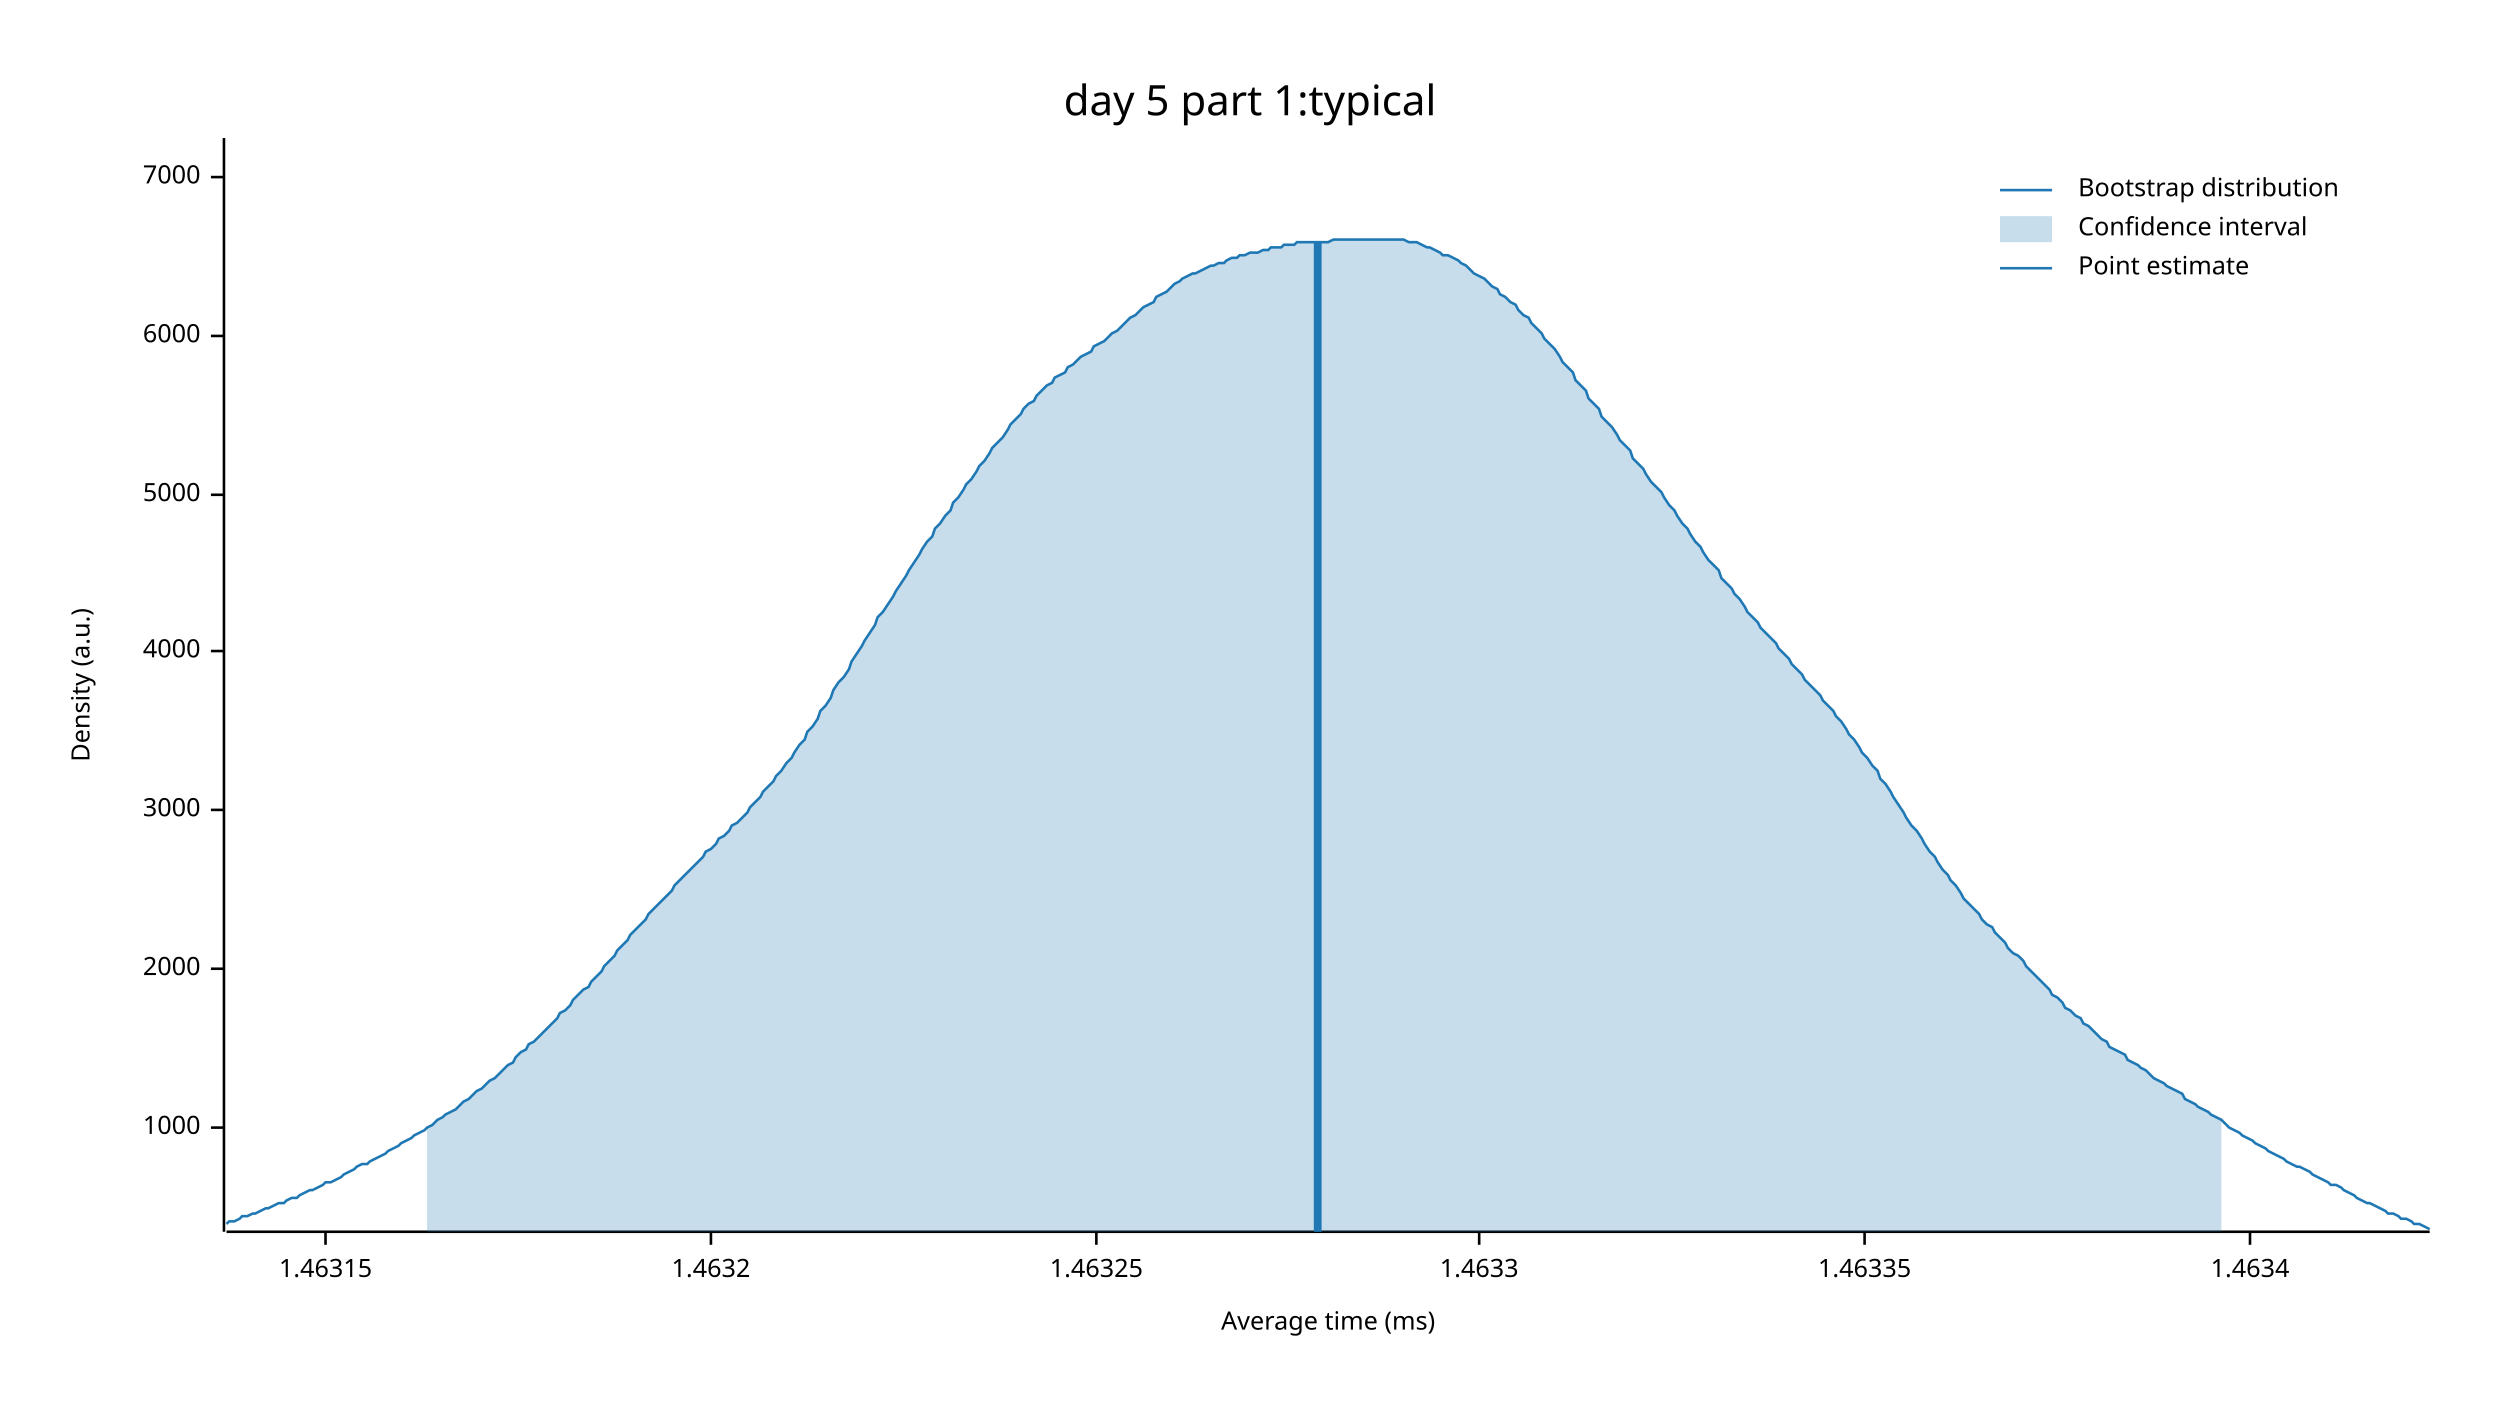
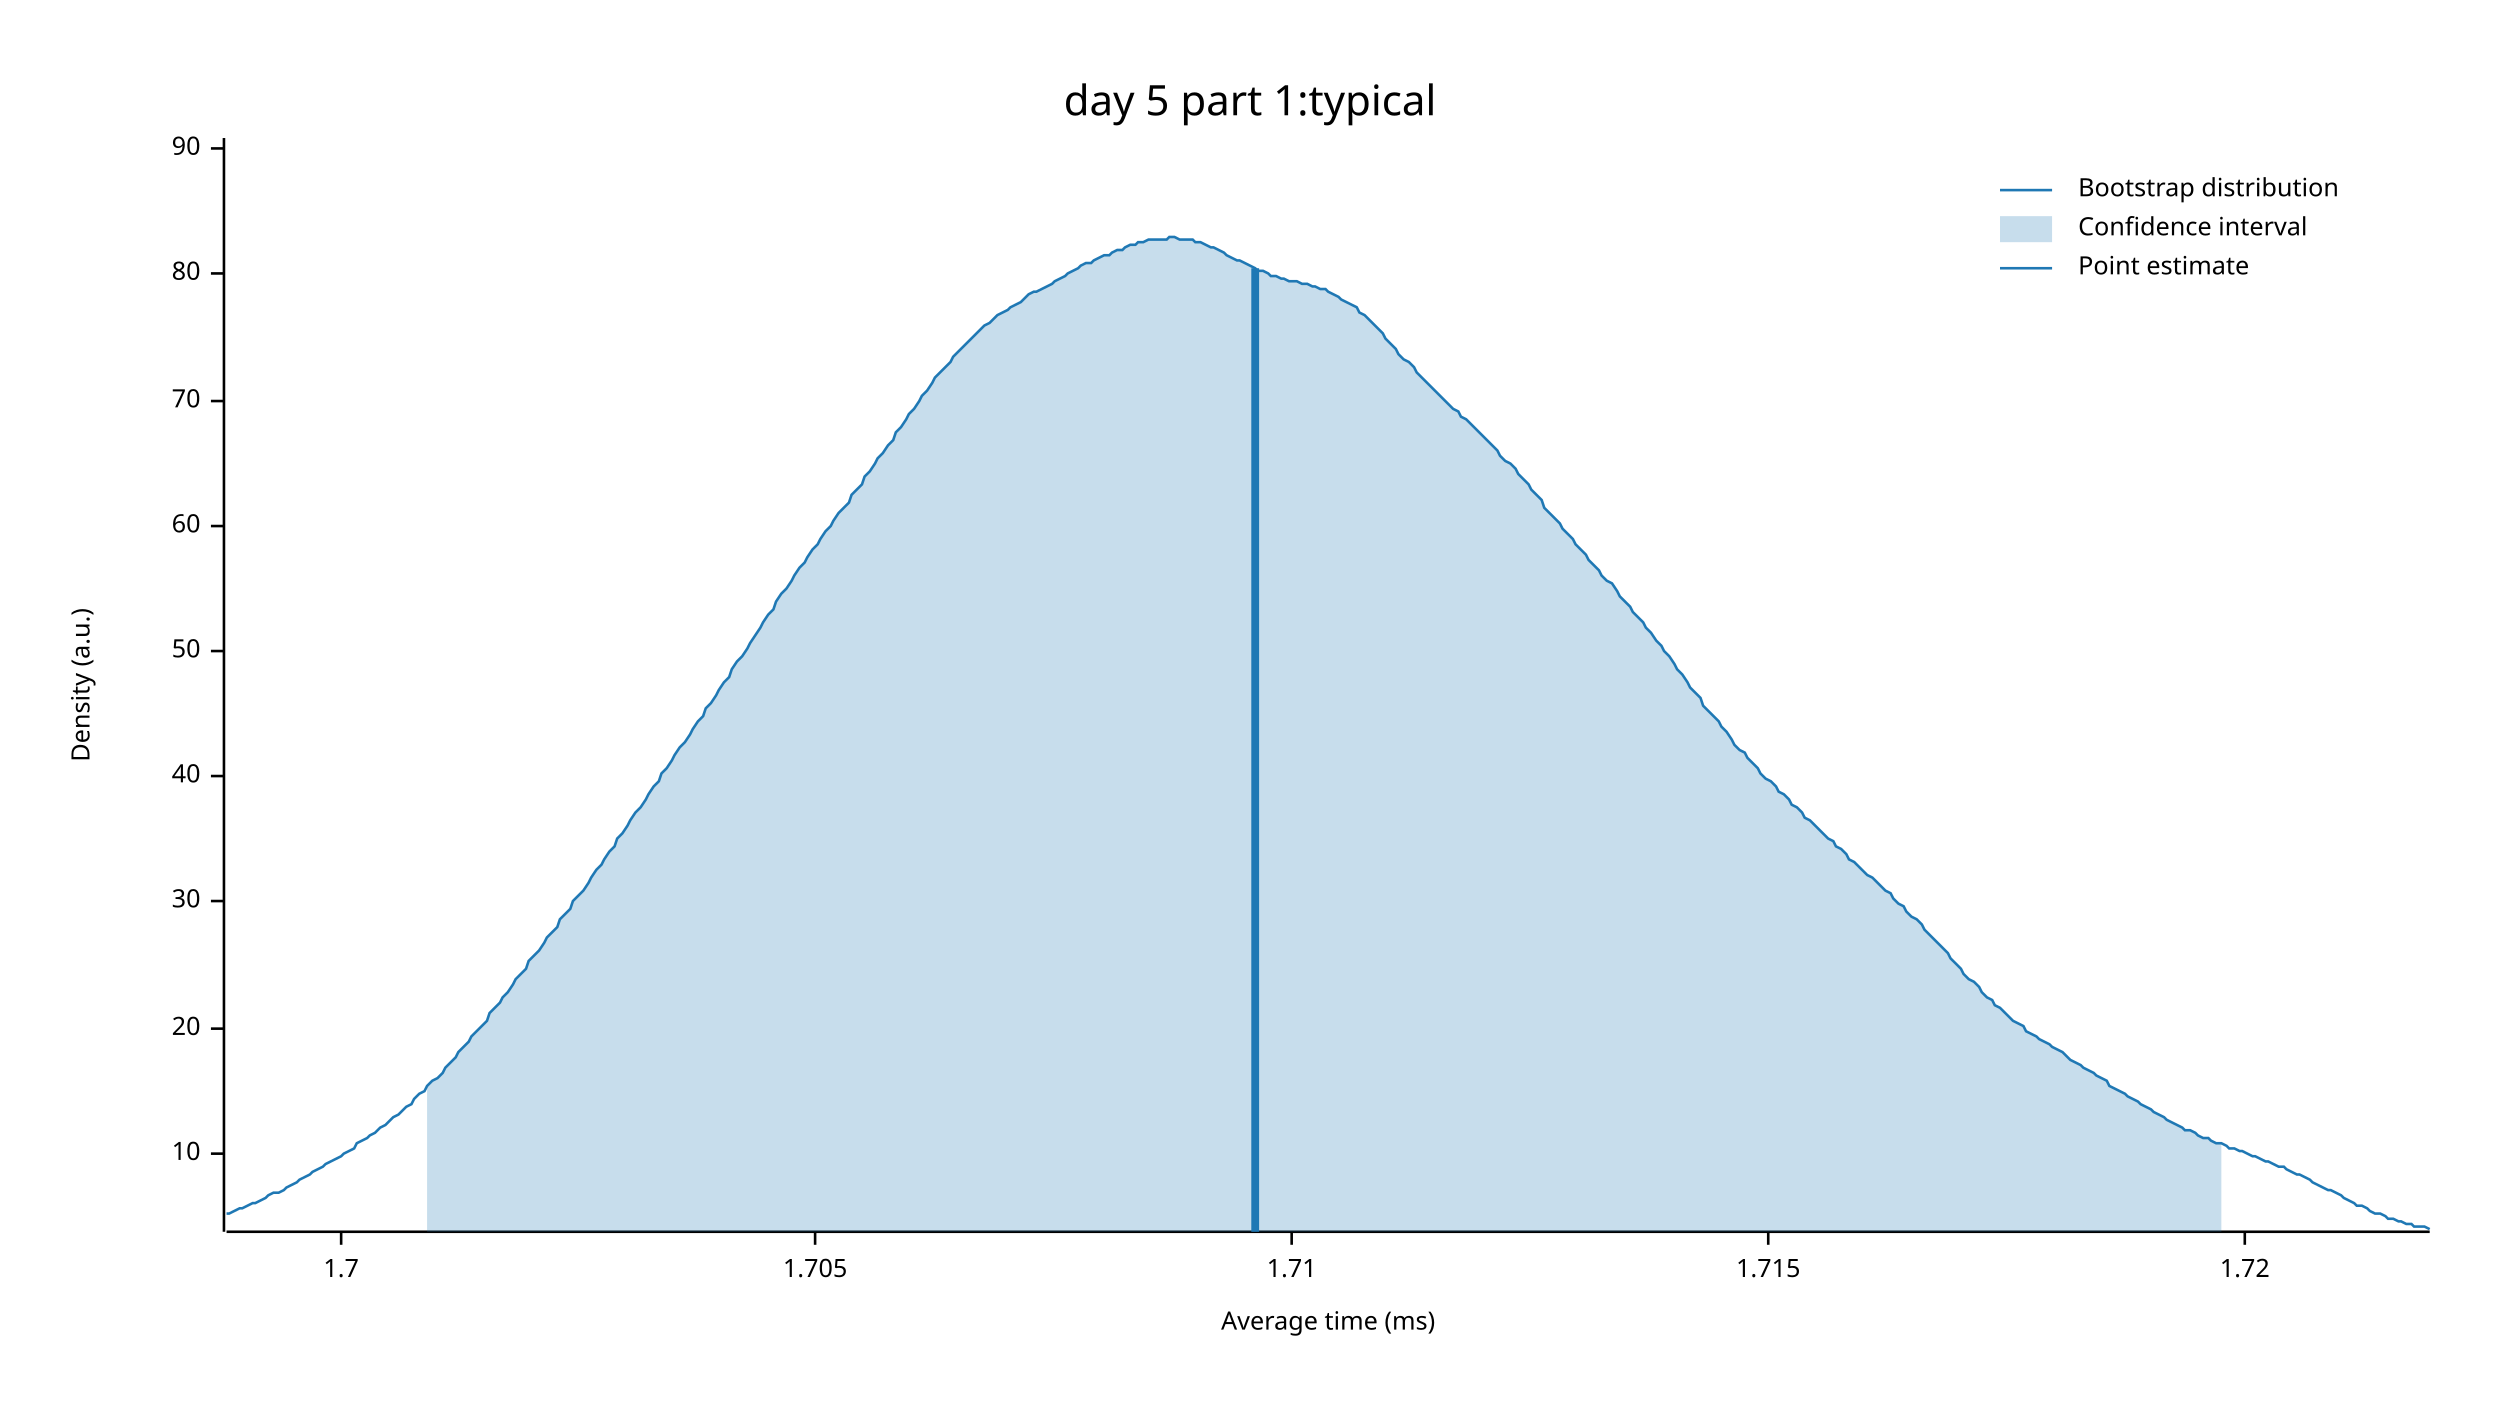
<svg xmlns="http://www.w3.org/2000/svg" width="960" height="540" viewBox="0 0 960 540">
  <text x="480" y="32" dy="0.76em" text-anchor="middle" font-family="sans-serif" font-size="16.129" opacity="1" fill="#000000">
day 5 part 1:typical
</text>
  <text x="27" y="263" dy="0.76em" text-anchor="middle" font-family="sans-serif" font-size="9.677" opacity="1" fill="#000000" transform="rotate(270, 27, 263)">
Density (a.u.)
</text>
  <text x="510" y="513" dy="-0.5ex" text-anchor="middle" font-family="sans-serif" font-size="9.677" opacity="1" fill="#000000">
Average time (ms)
</text>
  <polyline fill="none" opacity="1" stroke="#000000" stroke-width="1" points="86,53 86,473 " />
-   <text x="77" y="433" dy="0.5ex" text-anchor="end" font-family="sans-serif" font-size="9.677" opacity="1" fill="#000000">
- 1000
+   <text x="77" y="443" dy="0.5ex" text-anchor="end" font-family="sans-serif" font-size="9.677" opacity="1" fill="#000000">
+ 10
</text>
-   <polyline fill="none" opacity="1" stroke="#000000" stroke-width="1" points="81,433 86,433 " />
-   <text x="77" y="372" dy="0.5ex" text-anchor="end" font-family="sans-serif" font-size="9.677" opacity="1" fill="#000000">
- 2000
+   <polyline fill="none" opacity="1" stroke="#000000" stroke-width="1" points="81,443 86,443 " />
+   <text x="77" y="395" dy="0.5ex" text-anchor="end" font-family="sans-serif" font-size="9.677" opacity="1" fill="#000000">
+ 20
</text>
-   <polyline fill="none" opacity="1" stroke="#000000" stroke-width="1" points="81,372 86,372 " />
-   <text x="77" y="311" dy="0.5ex" text-anchor="end" font-family="sans-serif" font-size="9.677" opacity="1" fill="#000000">
- 3000
+   <polyline fill="none" opacity="1" stroke="#000000" stroke-width="1" points="81,395 86,395 " />
+   <text x="77" y="346" dy="0.5ex" text-anchor="end" font-family="sans-serif" font-size="9.677" opacity="1" fill="#000000">
+ 30
</text>
-   <polyline fill="none" opacity="1" stroke="#000000" stroke-width="1" points="81,311 86,311 " />
+   <polyline fill="none" opacity="1" stroke="#000000" stroke-width="1" points="81,346 86,346 " />
+   <text x="77" y="298" dy="0.5ex" text-anchor="end" font-family="sans-serif" font-size="9.677" opacity="1" fill="#000000">
+ 40
+ </text>
+   <polyline fill="none" opacity="1" stroke="#000000" stroke-width="1" points="81,298 86,298 " />
  <text x="77" y="250" dy="0.5ex" text-anchor="end" font-family="sans-serif" font-size="9.677" opacity="1" fill="#000000">
- 4000
+ 50
</text>
  <polyline fill="none" opacity="1" stroke="#000000" stroke-width="1" points="81,250 86,250 " />
-   <text x="77" y="190" dy="0.5ex" text-anchor="end" font-family="sans-serif" font-size="9.677" opacity="1" fill="#000000">
- 5000
+   <text x="77" y="202" dy="0.5ex" text-anchor="end" font-family="sans-serif" font-size="9.677" opacity="1" fill="#000000">
+ 60
</text>
-   <polyline fill="none" opacity="1" stroke="#000000" stroke-width="1" points="81,190 86,190 " />
-   <text x="77" y="129" dy="0.5ex" text-anchor="end" font-family="sans-serif" font-size="9.677" opacity="1" fill="#000000">
- 6000
+   <polyline fill="none" opacity="1" stroke="#000000" stroke-width="1" points="81,202 86,202 " />
+   <text x="77" y="154" dy="0.5ex" text-anchor="end" font-family="sans-serif" font-size="9.677" opacity="1" fill="#000000">
+ 70
</text>
-   <polyline fill="none" opacity="1" stroke="#000000" stroke-width="1" points="81,129 86,129 " />
-   <text x="77" y="68" dy="0.5ex" text-anchor="end" font-family="sans-serif" font-size="9.677" opacity="1" fill="#000000">
- 7000
+   <polyline fill="none" opacity="1" stroke="#000000" stroke-width="1" points="81,154 86,154 " />
+   <text x="77" y="105" dy="0.5ex" text-anchor="end" font-family="sans-serif" font-size="9.677" opacity="1" fill="#000000">
+ 80
</text>
-   <polyline fill="none" opacity="1" stroke="#000000" stroke-width="1" points="81,68 86,68 " />
+   <polyline fill="none" opacity="1" stroke="#000000" stroke-width="1" points="81,105 86,105 " />
+   <text x="77" y="57" dy="0.5ex" text-anchor="end" font-family="sans-serif" font-size="9.677" opacity="1" fill="#000000">
+ 90
+ </text>
+   <polyline fill="none" opacity="1" stroke="#000000" stroke-width="1" points="81,57 86,57 " />
  <polyline fill="none" opacity="1" stroke="#000000" stroke-width="1" points="87,473 933,473 " />
-   <text x="125" y="483" dy="0.76em" text-anchor="middle" font-family="sans-serif" font-size="9.677" opacity="1" fill="#000000">
- 1.46315
+   <text x="131" y="483" dy="0.76em" text-anchor="middle" font-family="sans-serif" font-size="9.677" opacity="1" fill="#000000">
+ 1.7
</text>
-   <polyline fill="none" opacity="1" stroke="#000000" stroke-width="1" points="125,473 125,478 " />
-   <text x="273" y="483" dy="0.76em" text-anchor="middle" font-family="sans-serif" font-size="9.677" opacity="1" fill="#000000">
- 1.4632
+   <polyline fill="none" opacity="1" stroke="#000000" stroke-width="1" points="131,473 131,478 " />
+   <text x="313" y="483" dy="0.76em" text-anchor="middle" font-family="sans-serif" font-size="9.677" opacity="1" fill="#000000">
+ 1.705
</text>
-   <polyline fill="none" opacity="1" stroke="#000000" stroke-width="1" points="273,473 273,478 " />
-   <text x="421" y="483" dy="0.76em" text-anchor="middle" font-family="sans-serif" font-size="9.677" opacity="1" fill="#000000">
- 1.46325
+   <polyline fill="none" opacity="1" stroke="#000000" stroke-width="1" points="313,473 313,478 " />
+   <text x="496" y="483" dy="0.76em" text-anchor="middle" font-family="sans-serif" font-size="9.677" opacity="1" fill="#000000">
+ 1.71
</text>
-   <polyline fill="none" opacity="1" stroke="#000000" stroke-width="1" points="421,473 421,478 " />
-   <text x="568" y="483" dy="0.76em" text-anchor="middle" font-family="sans-serif" font-size="9.677" opacity="1" fill="#000000">
- 1.4633
+   <polyline fill="none" opacity="1" stroke="#000000" stroke-width="1" points="496,473 496,478 " />
+   <text x="679" y="483" dy="0.76em" text-anchor="middle" font-family="sans-serif" font-size="9.677" opacity="1" fill="#000000">
+ 1.715
</text>
-   <polyline fill="none" opacity="1" stroke="#000000" stroke-width="1" points="568,473 568,478 " />
-   <text x="716" y="483" dy="0.76em" text-anchor="middle" font-family="sans-serif" font-size="9.677" opacity="1" fill="#000000">
- 1.46335
+   <polyline fill="none" opacity="1" stroke="#000000" stroke-width="1" points="679,473 679,478 " />
+   <text x="862" y="483" dy="0.76em" text-anchor="middle" font-family="sans-serif" font-size="9.677" opacity="1" fill="#000000">
+ 1.72
</text>
-   <polyline fill="none" opacity="1" stroke="#000000" stroke-width="1" points="716,473 716,478 " />
-   <text x="864" y="483" dy="0.76em" text-anchor="middle" font-family="sans-serif" font-size="9.677" opacity="1" fill="#000000">
- 1.4634
- </text>
-   <polyline fill="none" opacity="1" stroke="#000000" stroke-width="1" points="864,473 864,478 " />
-   <polyline fill="none" opacity="1" stroke="#1F78B4" stroke-width="1" points="87,470 88,469 90,469 92,468 93,467 95,467 97,466 98,466 100,465 102,464 103,464 105,463 107,462 109,462 110,461 112,460 114,460 115,459 117,458 119,457 120,457 122,456 124,455 125,454 127,454 129,453 131,452 132,451 134,450 136,449 137,448 139,447 141,447 142,446 144,445 146,444 148,443 149,442 151,441 153,440 154,439 156,438 158,437 159,436 161,435 163,434 164,433 166,432 168,430 170,429 171,428 173,427 175,426 176,425 178,423 180,422 181,421 183,419 185,418 187,416 188,415 190,414 192,412 193,411 195,409 197,408 198,406 200,404 202,403 203,401 205,400 207,398 209,396 210,395 212,393 214,391 215,389 217,388 219,386 220,384 222,382 224,380 226,379 227,377 229,375 231,373 232,371 234,369 236,367 237,365 239,363 241,361 242,359 244,357 246,355 248,353 249,351 251,349 253,347 254,346 256,344 258,342 259,340 261,338 263,336 265,334 266,333 268,331 270,329 271,327 273,326 275,324 276,322 278,321 280,319 281,317 283,316 285,314 287,312 288,310 290,308 292,306 293,304 295,302 297,300 298,298 300,296 302,293 304,291 305,289 307,286 309,284 310,281 312,279 314,276 315,273 317,271 319,268 320,265 322,262 324,260 326,257 327,254 329,251 331,248 332,246 334,243 336,240 337,237 339,235 341,232 343,229 344,227 346,224 348,221 349,219 351,216 353,213 354,211 356,208 358,206 359,203 361,201 363,198 365,196 366,193 368,191 370,188 371,186 373,184 375,181 376,179 378,177 380,174 381,172 383,170 385,168 387,165 388,163 390,161 392,159 393,157 395,155 397,154 398,152 400,150 402,148 404,147 405,145 407,144 409,143 410,141 412,140 414,138 415,137 417,136 419,135 420,133 422,132 424,131 426,129 427,128 429,127 431,125 432,124 434,122 436,121 437,120 439,118 441,117 443,116 444,114 446,113 448,112 449,111 451,109 453,108 454,107 456,106 458,105 459,105 461,104 463,103 465,102 466,102 468,101 470,101 471,100 473,99 475,99 476,98 478,98 480,97 482,97 483,97 485,96 487,96 488,95 490,95 492,95 493,94 495,94 497,94 498,93 500,93 502,93 504,93 505,93 507,93 509,93 510,93 512,92 514,92 515,92 517,92 519,92 521,92 522,92 524,92 526,92 527,92 529,92 531,92 532,92 534,92 536,92 537,92 539,92 541,93 543,93 544,93 546,94 548,95 549,95 551,96 553,97 554,98 556,98 558,99 560,100 561,101 563,102 565,104 566,105 568,106 570,107 571,108 573,110 575,111 576,113 578,114 580,116 582,117 583,119 585,121 587,122 588,124 590,126 592,128 593,130 595,132 597,134 599,137 600,139 602,141 604,143 605,146 607,148 609,150 610,153 612,155 614,157 615,160 617,162 619,164 621,167 622,169 624,171 626,173 627,176 629,178 631,180 632,182 634,185 636,187 638,189 639,191 641,194 643,196 644,198 646,201 648,203 649,205 651,208 653,210 654,212 656,215 658,217 660,219 661,222 663,224 665,226 666,228 668,230 670,233 671,235 673,237 675,239 676,241 678,243 680,245 682,247 683,249 685,251 687,253 688,255 690,257 692,259 693,261 695,263 697,265 699,267 700,269 702,271 704,273 705,275 707,277 709,280 710,282 712,284 714,287 715,289 717,291 719,294 721,296 722,299 724,301 726,304 727,306 729,309 731,312 732,314 734,317 736,319 738,322 739,324 741,327 743,329 744,331 746,334 748,336 749,338 751,340 753,343 754,345 756,347 758,349 760,351 761,353 763,355 765,356 766,358 768,360 770,362 771,364 773,366 775,367 777,369 778,371 780,373 782,375 783,376 785,378 787,380 788,382 790,383 792,385 793,387 795,388 797,390 799,391 800,393 802,394 804,396 805,397 807,399 809,400 810,402 812,403 814,404 816,405 817,407 819,408 821,409 822,410 824,411 826,413 827,414 829,415 831,416 832,417 834,418 836,419 838,420 839,422 841,423 843,424 844,425 846,426 848,427 849,428 851,429 853,430 855,432 856,433 858,434 860,435 861,436 863,437 865,438 866,439 868,440 870,441 871,442 873,443 875,444 877,445 878,446 880,447 882,448 883,448 885,449 887,450 888,451 890,452 892,453 894,454 895,455 897,455 899,456 900,457 902,458 904,459 905,460 907,461 909,462 910,462 912,463 914,464 916,465 917,466 919,466 921,467 922,468 924,468 926,469 927,470 929,470 931,471 933,472 " />
-   <polygon opacity="0.25" fill="#1F78B4" points="164,433 166,432 168,430 170,429 171,428 173,427 175,426 176,425 178,423 180,422 181,421 183,419 185,418 187,416 188,415 190,414 192,412 193,411 195,409 197,408 198,406 200,404 202,403 203,401 205,400 207,398 209,396 210,395 212,393 214,391 215,389 217,388 219,386 220,384 222,382 224,380 226,379 227,377 229,375 231,373 232,371 234,369 236,367 237,365 239,363 241,361 242,359 244,357 246,355 248,353 249,351 251,349 253,347 254,346 256,344 258,342 259,340 261,338 263,336 265,334 266,333 268,331 270,329 271,327 273,326 275,324 276,322 278,321 280,319 281,317 283,316 285,314 287,312 288,310 290,308 292,306 293,304 295,302 297,300 298,298 300,296 302,293 304,291 305,289 307,286 309,284 310,281 312,279 314,276 315,273 317,271 319,268 320,265 322,262 324,260 326,257 327,254 329,251 331,248 332,246 334,243 336,240 337,237 339,235 341,232 343,229 344,227 346,224 348,221 349,219 351,216 353,213 354,211 356,208 358,206 359,203 361,201 363,198 365,196 366,193 368,191 370,188 371,186 373,184 375,181 376,179 378,177 380,174 381,172 383,170 385,168 387,165 388,163 390,161 392,159 393,157 395,155 397,154 398,152 400,150 402,148 404,147 405,145 407,144 409,143 410,141 412,140 414,138 415,137 417,136 419,135 420,133 422,132 424,131 426,129 427,128 429,127 431,125 432,124 434,122 436,121 437,120 439,118 441,117 443,116 444,114 446,113 448,112 449,111 451,109 453,108 454,107 456,106 458,105 459,105 461,104 463,103 465,102 466,102 468,101 470,101 471,100 473,99 475,99 476,98 478,98 480,97 482,97 483,97 485,96 487,96 488,95 490,95 492,95 493,94 495,94 497,94 498,93 500,93 502,93 504,93 505,93 507,93 509,93 510,93 512,92 514,92 515,92 517,92 519,92 521,92 522,92 524,92 526,92 527,92 529,92 531,92 532,92 534,92 536,92 537,92 539,92 541,93 543,93 544,93 546,94 548,95 549,95 551,96 553,97 554,98 556,98 558,99 560,100 561,101 563,102 565,104 566,105 568,106 570,107 571,108 573,110 575,111 576,113 578,114 580,116 582,117 583,119 585,121 587,122 588,124 590,126 592,128 593,130 595,132 597,134 599,137 600,139 602,141 604,143 605,146 607,148 609,150 610,153 612,155 614,157 615,160 617,162 619,164 621,167 622,169 624,171 626,173 627,176 629,178 631,180 632,182 634,185 636,187 638,189 639,191 641,194 643,196 644,198 646,201 648,203 649,205 651,208 653,210 654,212 656,215 658,217 660,219 661,222 663,224 665,226 666,228 668,230 670,233 671,235 673,237 675,239 676,241 678,243 680,245 682,247 683,249 685,251 687,253 688,255 690,257 692,259 693,261 695,263 697,265 699,267 700,269 702,271 704,273 705,275 707,277 709,280 710,282 712,284 714,287 715,289 717,291 719,294 721,296 722,299 724,301 726,304 727,306 729,309 731,312 732,314 734,317 736,319 738,322 739,324 741,327 743,329 744,331 746,334 748,336 749,338 751,340 753,343 754,345 756,347 758,349 760,351 761,353 763,355 765,356 766,358 768,360 770,362 771,364 773,366 775,367 777,369 778,371 780,373 782,375 783,376 785,378 787,380 788,382 790,383 792,385 793,387 795,388 797,390 799,391 800,393 802,394 804,396 805,397 807,399 809,400 810,402 812,403 814,404 816,405 817,407 819,408 821,409 822,410 824,411 826,413 827,414 829,415 831,416 832,417 834,418 836,419 838,420 839,422 841,423 843,424 844,425 846,426 848,427 849,428 851,429 853,430 853,473 164,473 " />
-   <polyline fill="none" opacity="1" stroke="#1F78B4" stroke-width="3" points="506,473 506,93 " />
+   <polyline fill="none" opacity="1" stroke="#000000" stroke-width="1" points="862,473 862,478 " />
+   <polyline fill="none" opacity="1" stroke="#1F78B4" stroke-width="1" points="87,466 88,466 90,465 92,464 93,464 95,463 97,462 98,462 100,461 102,460 103,459 105,458 107,458 109,457 110,456 112,455 114,454 115,453 117,452 119,451 120,450 122,449 124,448 125,447 127,446 129,445 131,444 132,443 134,442 136,441 137,439 139,438 141,437 142,436 144,435 146,433 148,432 149,431 151,429 153,428 154,427 156,425 158,424 159,422 161,420 163,419 164,417 166,415 168,414 170,412 171,410 173,408 175,406 176,404 178,402 180,400 181,398 183,396 185,394 187,392 188,389 190,387 192,385 193,383 195,381 197,378 198,376 200,374 202,372 203,369 205,367 207,365 209,362 210,360 212,358 214,356 215,353 217,351 219,349 220,346 222,344 224,342 226,339 227,337 229,334 231,332 232,330 234,327 236,325 237,322 239,320 241,317 242,315 244,312 246,310 248,307 249,305 251,302 253,300 254,297 256,295 258,292 259,290 261,287 263,285 265,282 266,280 268,277 270,275 271,272 273,270 275,267 276,265 278,262 280,260 281,257 283,254 285,252 287,249 288,247 290,244 292,241 293,239 295,236 297,234 298,231 300,228 302,226 304,223 305,221 307,218 309,216 310,214 312,211 314,209 315,207 317,204 319,202 320,200 322,197 324,195 326,193 327,190 329,188 331,186 332,183 334,181 336,178 337,176 339,174 341,171 343,169 344,166 346,164 348,161 349,159 351,157 353,154 354,152 356,150 358,147 359,145 361,143 363,141 365,139 366,137 368,135 370,133 371,132 373,130 375,128 376,127 378,125 380,124 381,123 383,121 385,120 387,119 388,118 390,117 392,116 393,115 395,113 397,112 398,112 400,111 402,110 404,109 405,108 407,107 409,106 410,105 412,104 414,103 415,102 417,101 419,101 420,100 422,99 424,98 426,98 427,97 429,96 431,96 432,95 434,94 436,94 437,93 439,93 441,92 443,92 444,92 446,92 448,92 449,91 451,91 453,92 454,92 456,92 458,92 459,93 461,93 463,94 465,95 466,95 468,96 470,97 471,98 473,99 475,100 476,100 478,101 480,102 482,103 483,104 485,104 487,105 488,106 490,106 492,107 493,107 495,108 497,108 498,108 500,109 502,109 504,110 505,110 507,111 509,111 510,112 512,113 514,114 515,115 517,116 519,117 521,118 522,120 524,121 526,123 527,124 529,126 531,128 532,130 534,132 536,134 537,136 539,138 541,139 543,141 544,143 546,145 548,147 549,148 551,150 553,152 554,153 556,155 558,157 560,158 561,160 563,161 565,163 566,164 568,166 570,168 571,169 573,171 575,173 576,175 578,177 580,178 582,180 583,182 585,184 587,186 588,188 590,190 592,192 593,195 595,197 597,199 599,201 600,203 602,205 604,207 605,209 607,211 609,213 610,215 612,217 614,219 615,221 617,223 619,224 621,227 622,229 624,231 626,233 627,235 629,237 631,239 632,241 634,243 636,246 638,248 639,250 641,252 643,255 644,257 646,259 648,262 649,264 651,266 653,268 654,271 656,273 658,275 660,277 661,279 663,281 665,284 666,286 668,288 670,289 671,291 673,293 675,295 676,297 678,299 680,300 682,302 683,304 685,305 687,307 688,309 690,310 692,312 693,314 695,315 697,317 699,319 700,320 702,322 704,323 705,325 707,326 709,328 710,330 712,331 714,333 715,334 717,336 719,337 721,339 722,340 724,342 726,343 727,345 729,347 731,348 732,350 734,352 736,353 738,355 739,357 741,359 743,361 744,362 746,364 748,366 749,368 751,370 753,372 754,374 756,376 758,377 760,379 761,381 763,383 765,384 766,386 768,387 770,389 771,390 773,392 775,393 777,394 778,396 780,397 782,398 783,399 785,400 787,401 788,402 790,403 792,404 793,405 795,407 797,408 799,409 800,410 802,411 804,412 805,413 807,414 809,415 810,417 812,418 814,419 816,420 817,421 819,422 821,423 822,424 824,425 826,426 827,427 829,428 831,429 832,430 834,431 836,432 838,433 839,434 841,434 843,435 844,436 846,437 848,437 849,438 851,439 853,439 855,440 856,441 858,441 860,442 861,442 863,443 865,444 866,444 868,445 870,446 871,446 873,447 875,448 877,448 878,449 880,450 882,451 883,451 885,452 887,453 888,454 890,455 892,456 894,457 895,457 897,458 899,459 900,460 902,461 904,462 905,463 907,463 909,464 910,465 912,466 914,466 916,467 917,468 919,468 921,469 922,469 924,470 926,470 927,471 929,471 931,471 933,472 " />
+   <polygon opacity="0.25" fill="#1F78B4" points="164,417 166,415 168,414 170,412 171,410 173,408 175,406 176,404 178,402 180,400 181,398 183,396 185,394 187,392 188,389 190,387 192,385 193,383 195,381 197,378 198,376 200,374 202,372 203,369 205,367 207,365 209,362 210,360 212,358 214,356 215,353 217,351 219,349 220,346 222,344 224,342 226,339 227,337 229,334 231,332 232,330 234,327 236,325 237,322 239,320 241,317 242,315 244,312 246,310 248,307 249,305 251,302 253,300 254,297 256,295 258,292 259,290 261,287 263,285 265,282 266,280 268,277 270,275 271,272 273,270 275,267 276,265 278,262 280,260 281,257 283,254 285,252 287,249 288,247 290,244 292,241 293,239 295,236 297,234 298,231 300,228 302,226 304,223 305,221 307,218 309,216 310,214 312,211 314,209 315,207 317,204 319,202 320,200 322,197 324,195 326,193 327,190 329,188 331,186 332,183 334,181 336,178 337,176 339,174 341,171 343,169 344,166 346,164 348,161 349,159 351,157 353,154 354,152 356,150 358,147 359,145 361,143 363,141 365,139 366,137 368,135 370,133 371,132 373,130 375,128 376,127 378,125 380,124 381,123 383,121 385,120 387,119 388,118 390,117 392,116 393,115 395,113 397,112 398,112 400,111 402,110 404,109 405,108 407,107 409,106 410,105 412,104 414,103 415,102 417,101 419,101 420,100 422,99 424,98 426,98 427,97 429,96 431,96 432,95 434,94 436,94 437,93 439,93 441,92 443,92 444,92 446,92 448,92 449,91 451,91 453,92 454,92 456,92 458,92 459,93 461,93 463,94 465,95 466,95 468,96 470,97 471,98 473,99 475,100 476,100 478,101 480,102 482,103 483,104 485,104 487,105 488,106 490,106 492,107 493,107 495,108 497,108 498,108 500,109 502,109 504,110 505,110 507,111 509,111 510,112 512,113 514,114 515,115 517,116 519,117 521,118 522,120 524,121 526,123 527,124 529,126 531,128 532,130 534,132 536,134 537,136 539,138 541,139 543,141 544,143 546,145 548,147 549,148 551,150 553,152 554,153 556,155 558,157 560,158 561,160 563,161 565,163 566,164 568,166 570,168 571,169 573,171 575,173 576,175 578,177 580,178 582,180 583,182 585,184 587,186 588,188 590,190 592,192 593,195 595,197 597,199 599,201 600,203 602,205 604,207 605,209 607,211 609,213 610,215 612,217 614,219 615,221 617,223 619,224 621,227 622,229 624,231 626,233 627,235 629,237 631,239 632,241 634,243 636,246 638,248 639,250 641,252 643,255 644,257 646,259 648,262 649,264 651,266 653,268 654,271 656,273 658,275 660,277 661,279 663,281 665,284 666,286 668,288 670,289 671,291 673,293 675,295 676,297 678,299 680,300 682,302 683,304 685,305 687,307 688,309 690,310 692,312 693,314 695,315 697,317 699,319 700,320 702,322 704,323 705,325 707,326 709,328 710,330 712,331 714,333 715,334 717,336 719,337 721,339 722,340 724,342 726,343 727,345 729,347 731,348 732,350 734,352 736,353 738,355 739,357 741,359 743,361 744,362 746,364 748,366 749,368 751,370 753,372 754,374 756,376 758,377 760,379 761,381 763,383 765,384 766,386 768,387 770,389 771,390 773,392 775,393 777,394 778,396 780,397 782,398 783,399 785,400 787,401 788,402 790,403 792,404 793,405 795,407 797,408 799,409 800,410 802,411 804,412 805,413 807,414 809,415 810,417 812,418 814,419 816,420 817,421 819,422 821,423 822,424 824,425 826,426 827,427 829,428 831,429 832,430 834,431 836,432 838,433 839,434 841,434 843,435 844,436 846,437 848,437 849,438 851,439 853,439 853,473 164,473 " />
+   <polyline fill="none" opacity="1" stroke="#1F78B4" stroke-width="3" points="482,473 482,103 " />
  <text x="798" y="68" dy="0.76em" text-anchor="start" font-family="sans-serif" font-size="9.677" opacity="1" fill="#000000">
Bootstrap distribution
</text>
  <text x="798" y="83" dy="0.76em" text-anchor="start" font-family="sans-serif" font-size="9.677" opacity="1" fill="#000000">
Confidence interval
</text>
  <text x="798" y="98" dy="0.76em" text-anchor="start" font-family="sans-serif" font-size="9.677" opacity="1" fill="#000000">
Point estimate
</text>
  <polyline fill="none" opacity="1" stroke="#1F78B4" stroke-width="1" points="768,73 788,73 " />
  <rect x="768" y="83" width="20" height="10" opacity="0.25" fill="#1F78B4" stroke="none" />
  <polyline fill="none" opacity="1" stroke="#1F78B4" stroke-width="1" points="768,103 788,103 " />
</svg>
